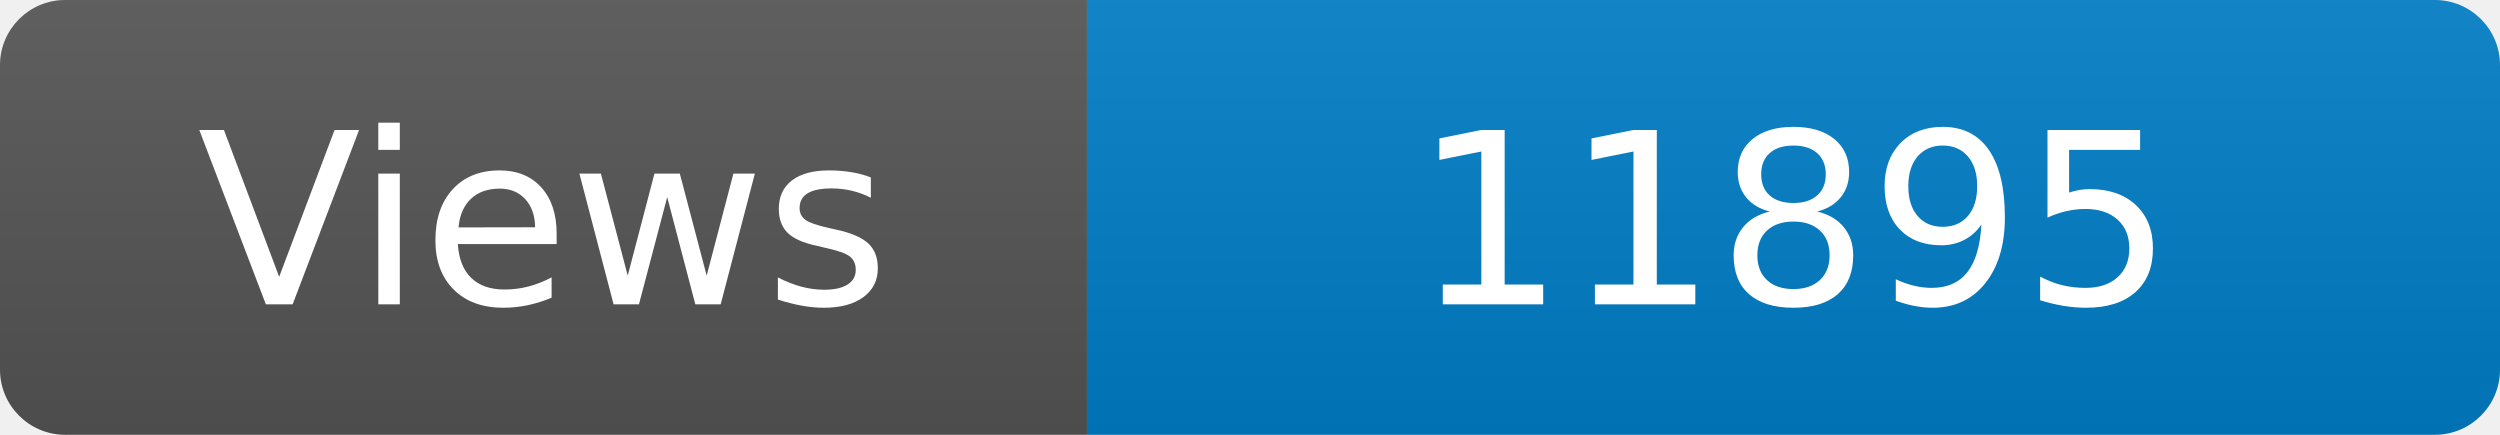
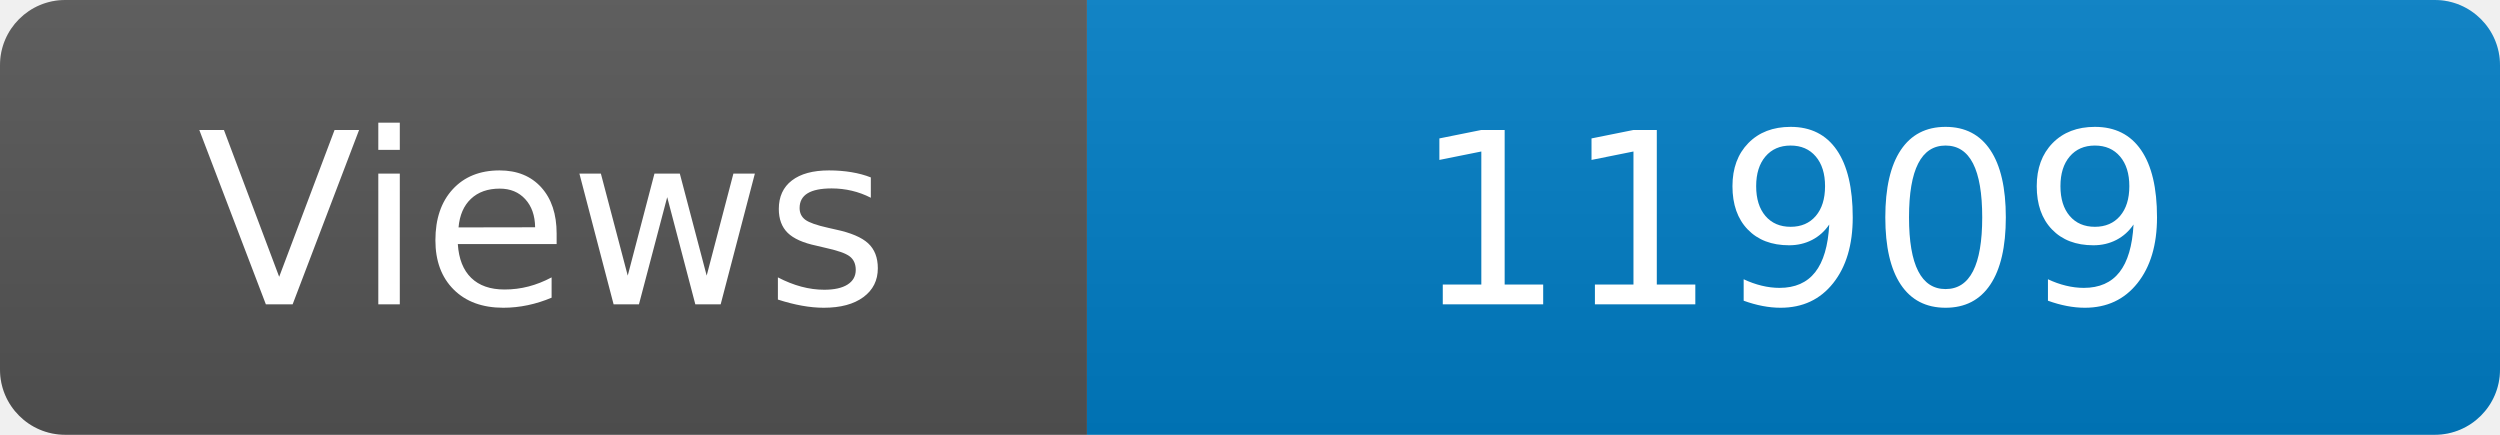
<svg xmlns="http://www.w3.org/2000/svg" width="115" height="20" role="img" aria-label="Maintained?: yes">
  <linearGradient id="s" x2="0" y2="100%">
    <stop offset="0" stop-color="#bbb" stop-opacity=".1" />
    <stop offset="1" stop-opacity=".1" />
  </linearGradient>
  <clipPath id="r">
    <rect width="115" height="20" rx="3" fill="#fff" />
  </clipPath>
  <g clip-path="url(#r)">
    <rect width="50" height="20" fill="#555" />
    <rect x="50" width="160" height="20" fill="#007ec6" />
    <rect width="115" height="20" fill="url(#s)" />
  </g>
  <g fill="#fff" text-anchor="middle" font-family="Verdana,Geneva,DejaVu Sans,sans-serif" font-size="110">
    <text x="250" y="140" transform="scale(.1)" fill="#fff">Views</text>
-     <text x="825" y="140" transform="scale(.1)" fill="#fff">11895</text>
+     <text x="825" y="140" transform="scale(.1)" fill="#fff">11909</text>
  </g>
</svg>
